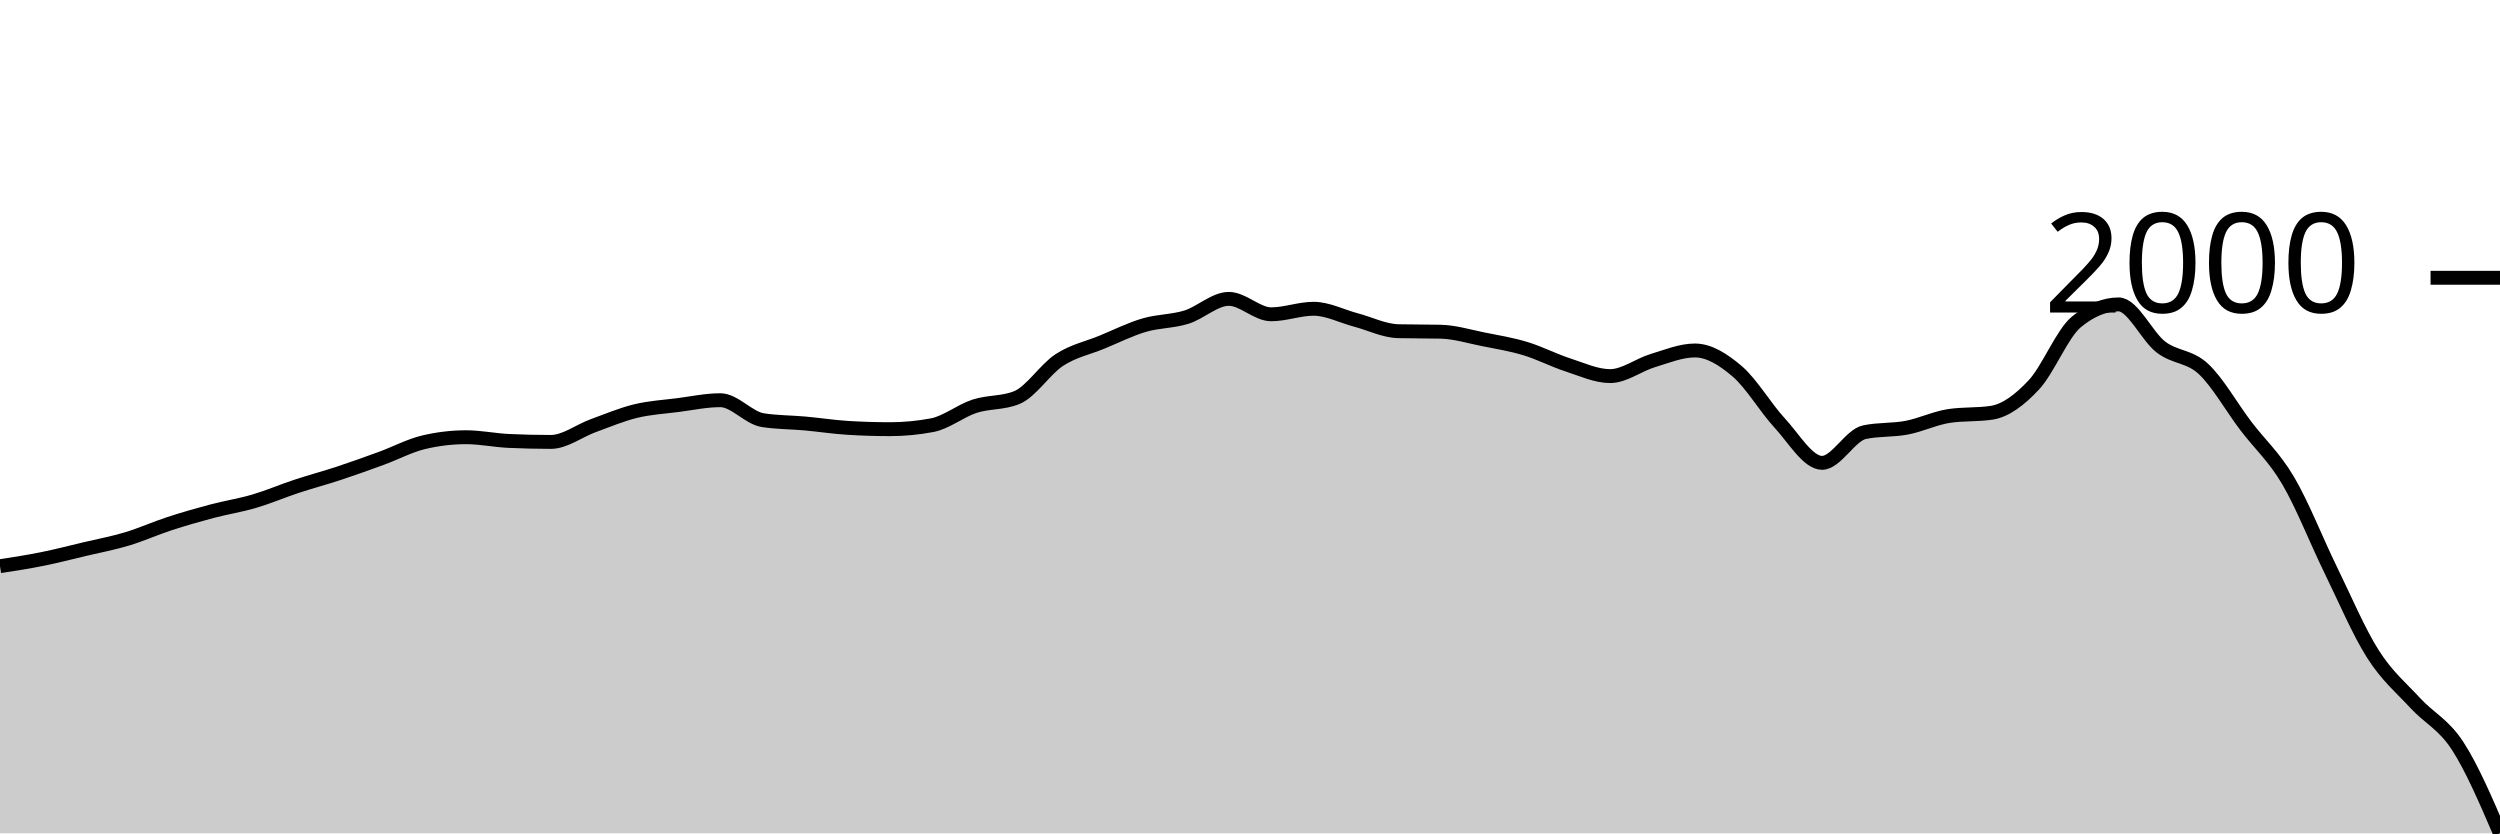
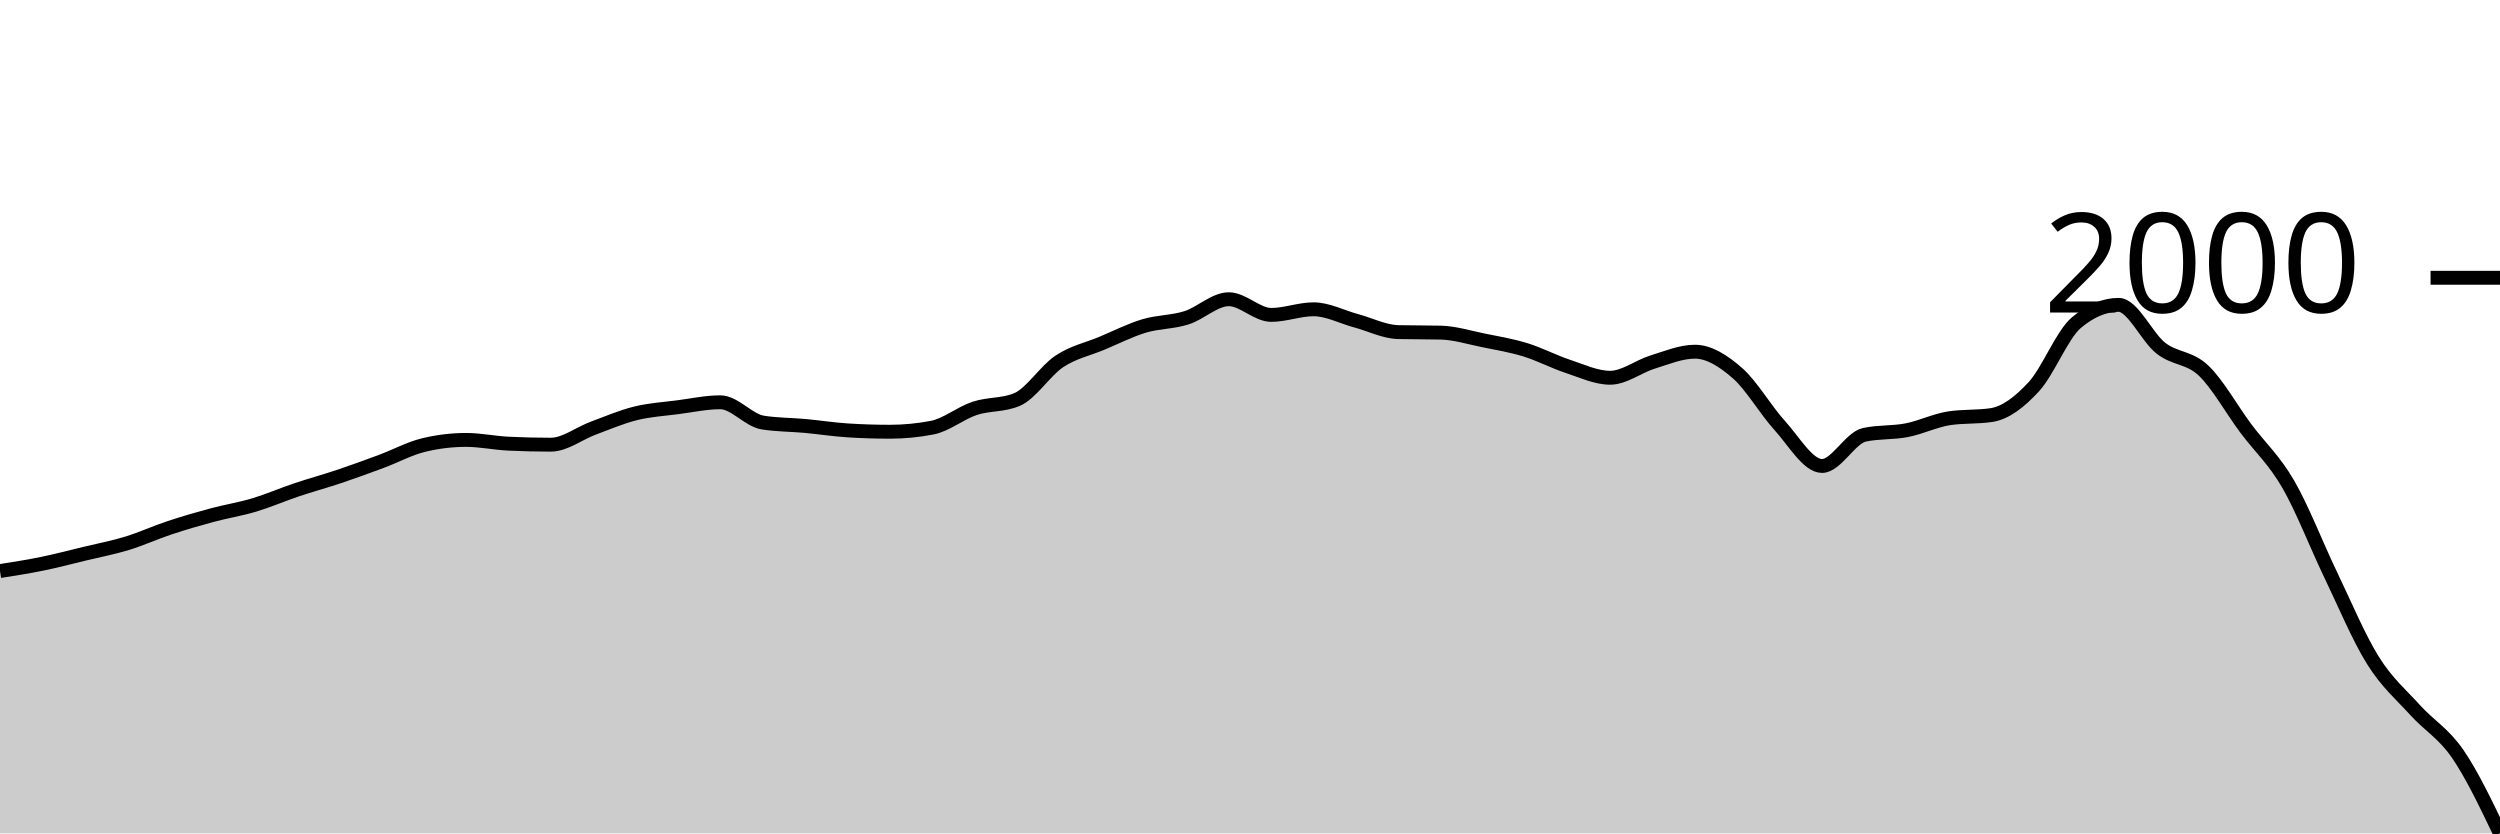
<svg xmlns="http://www.w3.org/2000/svg" viewBox="0 0 180 60">
  <g transform="translate(0,20)">
-     <path class="area" fill="rgba(0, 0, 0, 0.2)" d="M0,20.766C1.017,20.609,2.034,20.452,3.051,20.247C4.068,20.042,5.085,19.777,6.102,19.536C7.119,19.295,8.136,19.106,9.153,18.8C10.169,18.495,11.186,18.034,12.203,17.703C13.22,17.371,14.237,17.08,15.254,16.81C16.271,16.541,17.288,16.386,18.305,16.087C19.322,15.787,20.339,15.349,21.356,15.014C22.373,14.678,23.39,14.409,24.407,14.073C25.424,13.737,26.441,13.372,27.458,13C28.475,12.628,29.492,12.083,30.508,11.842C31.525,11.601,32.542,11.48,33.559,11.48C34.576,11.48,35.593,11.697,36.61,11.746C37.627,11.794,38.644,11.818,39.661,11.818C40.678,11.818,41.695,11.018,42.712,10.648C43.729,10.278,44.746,9.846,45.763,9.599C46.78,9.352,47.797,9.296,48.814,9.165C49.831,9.034,50.847,8.815,51.864,8.815C52.881,8.815,53.898,10.089,54.915,10.25C55.932,10.411,56.949,10.399,57.966,10.491C58.983,10.584,60,10.741,61.017,10.805C62.034,10.869,63.051,10.901,64.068,10.901C65.085,10.901,66.102,10.805,67.119,10.612C68.136,10.419,69.153,9.581,70.169,9.249C71.186,8.918,72.203,9.04,73.22,8.622C74.237,8.204,75.254,6.584,76.271,5.921C77.288,5.258,78.305,5.061,79.322,4.643C80.339,4.225,81.356,3.714,82.373,3.413C83.39,3.111,84.407,3.149,85.424,2.834C86.441,2.518,87.458,1.519,88.475,1.519C89.492,1.519,90.508,2.629,91.525,2.629C92.542,2.629,93.559,2.231,94.576,2.231C95.593,2.231,96.61,2.77,97.627,3.039C98.644,3.308,99.661,3.823,100.678,3.847C101.695,3.871,102.712,3.859,103.729,3.883C104.746,3.907,105.763,4.223,106.78,4.426C107.797,4.629,108.814,4.793,109.831,5.101C110.847,5.409,111.864,5.941,112.881,6.271C113.898,6.6,114.915,7.079,115.932,7.079C116.949,7.079,117.966,6.277,118.983,5.969C120,5.662,121.017,5.234,122.034,5.234C123.051,5.234,124.068,5.871,125.085,6.741C126.102,7.611,127.119,9.358,128.136,10.455C129.153,11.553,130.169,13.325,131.186,13.325C132.203,13.325,133.22,11.336,134.237,11.118C135.254,10.901,136.271,10.988,137.288,10.793C138.305,10.598,139.322,10.101,140.339,9.949C141.356,9.796,142.373,9.872,143.39,9.72C144.407,9.567,145.424,8.795,146.441,7.706C147.458,6.616,148.475,4.028,149.492,3.184C150.508,2.339,151.525,1.917,152.542,1.917C153.559,1.917,154.576,4.219,155.593,4.992C156.61,5.766,157.627,5.616,158.644,6.56C159.661,7.505,160.678,9.32,161.695,10.66C162.712,12.001,163.729,12.879,164.746,14.604C165.763,16.328,166.78,18.927,167.797,21.007C168.814,23.087,169.831,25.483,170.847,27.085C171.864,28.687,172.881,29.515,173.898,30.618C174.915,31.721,175.932,32.141,176.949,33.705C177.966,35.269,178.983,37.634,180,40L180,40C178.983,40,177.966,40,176.949,40C175.932,40,174.915,40,173.898,40C172.881,40,171.864,40,170.847,40C169.831,40,168.814,40,167.797,40C166.78,40,165.763,40,164.746,40C163.729,40,162.712,40,161.695,40C160.678,40,159.661,40,158.644,40C157.627,40,156.61,40,155.593,40C154.576,40,153.559,40,152.542,40C151.525,40,150.508,40,149.492,40C148.475,40,147.458,40,146.441,40C145.424,40,144.407,40,143.39,40C142.373,40,141.356,40,140.339,40C139.322,40,138.305,40,137.288,40C136.271,40,135.254,40,134.237,40C133.22,40,132.203,40,131.186,40C130.169,40,129.153,40,128.136,40C127.119,40,126.102,40,125.085,40C124.068,40,123.051,40,122.034,40C121.017,40,120,40,118.983,40C117.966,40,116.949,40,115.932,40C114.915,40,113.898,40,112.881,40C111.864,40,110.847,40,109.831,40C108.814,40,107.797,40,106.78,40C105.763,40,104.746,40,103.729,40C102.712,40,101.695,40,100.678,40C99.661,40,98.644,40,97.627,40C96.61,40,95.593,40,94.576,40C93.559,40,92.542,40,91.525,40C90.508,40,89.492,40,88.475,40C87.458,40,86.441,40,85.424,40C84.407,40,83.39,40,82.373,40C81.356,40,80.339,40,79.322,40C78.305,40,77.288,40,76.271,40C75.254,40,74.237,40,73.22,40C72.203,40,71.186,40,70.169,40C69.153,40,68.136,40,67.119,40C66.102,40,65.085,40,64.068,40C63.051,40,62.034,40,61.017,40C60,40,58.983,40,57.966,40C56.949,40,55.932,40,54.915,40C53.898,40,52.881,40,51.864,40C50.847,40,49.831,40,48.814,40C47.797,40,46.78,40,45.763,40C44.746,40,43.729,40,42.712,40C41.695,40,40.678,40,39.661,40C38.644,40,37.627,40,36.61,40C35.593,40,34.576,40,33.559,40C32.542,40,31.525,40,30.508,40C29.492,40,28.475,40,27.458,40C26.441,40,25.424,40,24.407,40C23.39,40,22.373,40,21.356,40C20.339,40,19.322,40,18.305,40C17.288,40,16.271,40,15.254,40C14.237,40,13.22,40,12.203,40C11.186,40,10.169,40,9.153,40C8.136,40,7.119,40,6.102,40C5.085,40,4.068,40,3.051,40C2.034,40,1.017,40,0,40Z" />
-     <path class="line" stroke="black" fill="none" d="M0,20.766C1.017,20.609,2.034,20.452,3.051,20.247C4.068,20.042,5.085,19.777,6.102,19.536C7.119,19.295,8.136,19.106,9.153,18.8C10.169,18.495,11.186,18.034,12.203,17.703C13.22,17.371,14.237,17.08,15.254,16.81C16.271,16.541,17.288,16.386,18.305,16.087C19.322,15.787,20.339,15.349,21.356,15.014C22.373,14.678,23.39,14.409,24.407,14.073C25.424,13.737,26.441,13.372,27.458,13C28.475,12.628,29.492,12.083,30.508,11.842C31.525,11.601,32.542,11.48,33.559,11.48C34.576,11.48,35.593,11.697,36.61,11.746C37.627,11.794,38.644,11.818,39.661,11.818C40.678,11.818,41.695,11.018,42.712,10.648C43.729,10.278,44.746,9.846,45.763,9.599C46.78,9.352,47.797,9.296,48.814,9.165C49.831,9.034,50.847,8.815,51.864,8.815C52.881,8.815,53.898,10.089,54.915,10.25C55.932,10.411,56.949,10.399,57.966,10.491C58.983,10.584,60,10.741,61.017,10.805C62.034,10.869,63.051,10.901,64.068,10.901C65.085,10.901,66.102,10.805,67.119,10.612C68.136,10.419,69.153,9.581,70.169,9.249C71.186,8.918,72.203,9.04,73.22,8.622C74.237,8.204,75.254,6.584,76.271,5.921C77.288,5.258,78.305,5.061,79.322,4.643C80.339,4.225,81.356,3.714,82.373,3.413C83.39,3.111,84.407,3.149,85.424,2.834C86.441,2.518,87.458,1.519,88.475,1.519C89.492,1.519,90.508,2.629,91.525,2.629C92.542,2.629,93.559,2.231,94.576,2.231C95.593,2.231,96.61,2.77,97.627,3.039C98.644,3.308,99.661,3.823,100.678,3.847C101.695,3.871,102.712,3.859,103.729,3.883C104.746,3.907,105.763,4.223,106.78,4.426C107.797,4.629,108.814,4.793,109.831,5.101C110.847,5.409,111.864,5.941,112.881,6.271C113.898,6.6,114.915,7.079,115.932,7.079C116.949,7.079,117.966,6.277,118.983,5.969C120,5.662,121.017,5.234,122.034,5.234C123.051,5.234,124.068,5.871,125.085,6.741C126.102,7.611,127.119,9.358,128.136,10.455C129.153,11.553,130.169,13.325,131.186,13.325C132.203,13.325,133.22,11.336,134.237,11.118C135.254,10.901,136.271,10.988,137.288,10.793C138.305,10.598,139.322,10.101,140.339,9.949C141.356,9.796,142.373,9.872,143.39,9.72C144.407,9.567,145.424,8.795,146.441,7.706C147.458,6.616,148.475,4.028,149.492,3.184C150.508,2.339,151.525,1.917,152.542,1.917C153.559,1.917,154.576,4.219,155.593,4.992C156.61,5.766,157.627,5.616,158.644,6.56C159.661,7.505,160.678,9.32,161.695,10.66C162.712,12.001,163.729,12.879,164.746,14.604C165.763,16.328,166.78,18.927,167.797,21.007C168.814,23.087,169.831,25.483,170.847,27.085C171.864,28.687,172.881,29.515,173.898,30.618C174.915,31.721,175.932,32.141,176.949,33.705C177.966,35.269,178.983,37.634,180,40" />
+     <path class="area" fill="rgba(0, 0, 0, 0.2)" d="M0,21.116C1.017,20.956,2.034,20.797,3.051,20.589C4.068,20.38,5.085,20.11,6.102,19.865C7.119,19.62,8.136,19.428,9.153,19.117C10.169,18.806,11.186,18.338,12.203,18.001C13.22,17.664,14.237,17.368,15.254,17.094C16.271,16.82,17.288,16.663,18.305,16.358C19.322,16.054,20.339,15.608,21.356,15.267C22.373,14.925,23.39,14.652,24.407,14.31C25.424,13.969,26.441,13.597,27.458,13.219C28.475,12.841,29.492,12.287,30.508,12.042C31.525,11.796,32.542,11.674,33.559,11.674C34.576,11.674,35.593,11.895,36.61,11.944C37.627,11.993,38.644,12.017,39.661,12.017C40.678,12.017,41.695,11.204,42.712,10.828C43.729,10.452,44.746,10.012,45.763,9.761C46.78,9.51,47.797,9.452,48.814,9.319C49.831,9.187,50.847,8.964,51.864,8.964C52.881,8.964,53.898,10.26,54.915,10.423C55.932,10.587,56.949,10.574,57.966,10.668C58.983,10.762,60,10.922,61.017,10.987C62.034,11.053,63.051,11.085,64.068,11.085C65.085,11.085,66.102,10.987,67.119,10.791C68.136,10.595,69.153,9.742,70.169,9.405C71.186,9.068,72.203,9.193,73.22,8.768C74.237,8.343,75.254,6.695,76.271,6.021C77.288,5.346,78.305,5.146,79.322,4.721C80.339,4.296,81.356,3.777,82.373,3.47C83.39,3.164,84.407,3.203,85.424,2.882C86.441,2.561,87.458,1.545,88.475,1.545C89.492,1.545,90.508,2.673,91.525,2.673C92.542,2.673,93.559,2.269,94.576,2.269C95.593,2.269,96.61,2.816,97.627,3.09C98.644,3.364,99.661,3.887,100.678,3.912C101.695,3.936,102.712,3.924,103.729,3.948C104.746,3.973,105.763,4.294,106.78,4.5C107.797,4.707,108.814,4.874,109.831,5.187C110.847,5.5,111.864,6.041,112.881,6.376C113.898,6.712,114.915,7.198,115.932,7.198C116.949,7.198,117.966,6.383,118.983,6.07C120,5.757,121.017,5.322,122.034,5.322C123.051,5.322,124.068,5.97,125.085,6.855C126.102,7.74,127.119,9.516,128.136,10.632C129.153,11.747,130.169,13.55,131.186,13.55C132.203,13.55,133.22,11.527,134.237,11.306C135.254,11.085,136.271,11.173,137.288,10.975C138.305,10.777,139.322,10.272,140.339,10.116C141.356,9.961,142.373,10.039,143.39,9.884C144.407,9.728,145.424,8.943,146.441,7.836C147.458,6.728,148.475,4.096,149.492,3.237C150.508,2.379,151.525,1.95,152.542,1.95C153.559,1.95,154.576,4.29,155.593,5.077C156.61,5.863,157.627,5.71,158.644,6.671C159.661,7.631,160.678,9.477,161.695,10.84C162.712,12.203,163.729,13.096,164.746,14.85C165.763,16.603,166.78,19.246,167.797,21.361C168.814,23.476,169.831,25.913,170.847,27.541C171.864,29.17,172.881,30.012,173.898,31.134C174.915,32.256,175.932,32.796,176.949,34.273C177.966,35.751,178.983,37.876,180,40L180,40C178.983,40,177.966,40,176.949,40C175.932,40,174.915,40,173.898,40C172.881,40,171.864,40,170.847,40C169.831,40,168.814,40,167.797,40C166.78,40,165.763,40,164.746,40C163.729,40,162.712,40,161.695,40C160.678,40,159.661,40,158.644,40C157.627,40,156.61,40,155.593,40C154.576,40,153.559,40,152.542,40C151.525,40,150.508,40,149.492,40C148.475,40,147.458,40,146.441,40C145.424,40,144.407,40,143.39,40C142.373,40,141.356,40,140.339,40C139.322,40,138.305,40,137.288,40C136.271,40,135.254,40,134.237,40C133.22,40,132.203,40,131.186,40C130.169,40,129.153,40,128.136,40C127.119,40,126.102,40,125.085,40C124.068,40,123.051,40,122.034,40C121.017,40,120,40,118.983,40C117.966,40,116.949,40,115.932,40C114.915,40,113.898,40,112.881,40C111.864,40,110.847,40,109.831,40C108.814,40,107.797,40,106.78,40C105.763,40,104.746,40,103.729,40C102.712,40,101.695,40,100.678,40C99.661,40,98.644,40,97.627,40C96.61,40,95.593,40,94.576,40C93.559,40,92.542,40,91.525,40C90.508,40,89.492,40,88.475,40C87.458,40,86.441,40,85.424,40C84.407,40,83.39,40,82.373,40C81.356,40,80.339,40,79.322,40C78.305,40,77.288,40,76.271,40C75.254,40,74.237,40,73.22,40C72.203,40,71.186,40,70.169,40C69.153,40,68.136,40,67.119,40C66.102,40,65.085,40,64.068,40C63.051,40,62.034,40,61.017,40C60,40,58.983,40,57.966,40C56.949,40,55.932,40,54.915,40C53.898,40,52.881,40,51.864,40C50.847,40,49.831,40,48.814,40C47.797,40,46.78,40,45.763,40C44.746,40,43.729,40,42.712,40C41.695,40,40.678,40,39.661,40C38.644,40,37.627,40,36.61,40C35.593,40,34.576,40,33.559,40C32.542,40,31.525,40,30.508,40C29.492,40,28.475,40,27.458,40C26.441,40,25.424,40,24.407,40C23.39,40,22.373,40,21.356,40C20.339,40,19.322,40,18.305,40C17.288,40,16.271,40,15.254,40C14.237,40,13.22,40,12.203,40C11.186,40,10.169,40,9.153,40C8.136,40,7.119,40,6.102,40C5.085,40,4.068,40,3.051,40C2.034,40,1.017,40,0,40Z" />
+     <path class="line" stroke="black" fill="none" d="M0,21.116C1.017,20.956,2.034,20.797,3.051,20.589C4.068,20.38,5.085,20.11,6.102,19.865C7.119,19.62,8.136,19.428,9.153,19.117C10.169,18.806,11.186,18.338,12.203,18.001C13.22,17.664,14.237,17.368,15.254,17.094C16.271,16.82,17.288,16.663,18.305,16.358C19.322,16.054,20.339,15.608,21.356,15.267C22.373,14.925,23.39,14.652,24.407,14.31C25.424,13.969,26.441,13.597,27.458,13.219C28.475,12.841,29.492,12.287,30.508,12.042C31.525,11.796,32.542,11.674,33.559,11.674C34.576,11.674,35.593,11.895,36.61,11.944C37.627,11.993,38.644,12.017,39.661,12.017C40.678,12.017,41.695,11.204,42.712,10.828C43.729,10.452,44.746,10.012,45.763,9.761C46.78,9.51,47.797,9.452,48.814,9.319C49.831,9.187,50.847,8.964,51.864,8.964C52.881,8.964,53.898,10.26,54.915,10.423C55.932,10.587,56.949,10.574,57.966,10.668C58.983,10.762,60,10.922,61.017,10.987C62.034,11.053,63.051,11.085,64.068,11.085C65.085,11.085,66.102,10.987,67.119,10.791C68.136,10.595,69.153,9.742,70.169,9.405C71.186,9.068,72.203,9.193,73.22,8.768C74.237,8.343,75.254,6.695,76.271,6.021C77.288,5.346,78.305,5.146,79.322,4.721C80.339,4.296,81.356,3.777,82.373,3.47C83.39,3.164,84.407,3.203,85.424,2.882C86.441,2.561,87.458,1.545,88.475,1.545C89.492,1.545,90.508,2.673,91.525,2.673C92.542,2.673,93.559,2.269,94.576,2.269C95.593,2.269,96.61,2.816,97.627,3.09C98.644,3.364,99.661,3.887,100.678,3.912C101.695,3.936,102.712,3.924,103.729,3.948C104.746,3.973,105.763,4.294,106.78,4.5C107.797,4.707,108.814,4.874,109.831,5.187C110.847,5.5,111.864,6.041,112.881,6.376C113.898,6.712,114.915,7.198,115.932,7.198C116.949,7.198,117.966,6.383,118.983,6.07C120,5.757,121.017,5.322,122.034,5.322C123.051,5.322,124.068,5.97,125.085,6.855C126.102,7.74,127.119,9.516,128.136,10.632C129.153,11.747,130.169,13.55,131.186,13.55C132.203,13.55,133.22,11.527,134.237,11.306C135.254,11.085,136.271,11.173,137.288,10.975C138.305,10.777,139.322,10.272,140.339,10.116C141.356,9.961,142.373,10.039,143.39,9.884C144.407,9.728,145.424,8.943,146.441,7.836C147.458,6.728,148.475,4.096,149.492,3.237C150.508,2.379,151.525,1.95,152.542,1.95C153.559,1.95,154.576,4.29,155.593,5.077C156.61,5.863,157.627,5.71,158.644,6.671C159.661,7.631,160.678,9.477,161.695,10.84C162.712,12.203,163.729,13.096,164.746,14.85C165.763,16.603,166.78,19.246,167.797,21.361C168.814,23.476,169.831,25.913,170.847,27.541C171.864,29.17,172.881,30.012,173.898,31.134C174.915,32.256,175.932,32.796,176.949,34.273C177.966,35.751,178.983,37.876,180,40" />
    <path class="axis-ceiling" stroke-width="1" stroke="black" fill="none" d="M175,0L180,0" />
    <text class="axis-ceiling-label" font-family="sans-serif" text-anchor="end" font-size="10px" x="170" y="2.5">2000</text>
  </g>
</svg>
